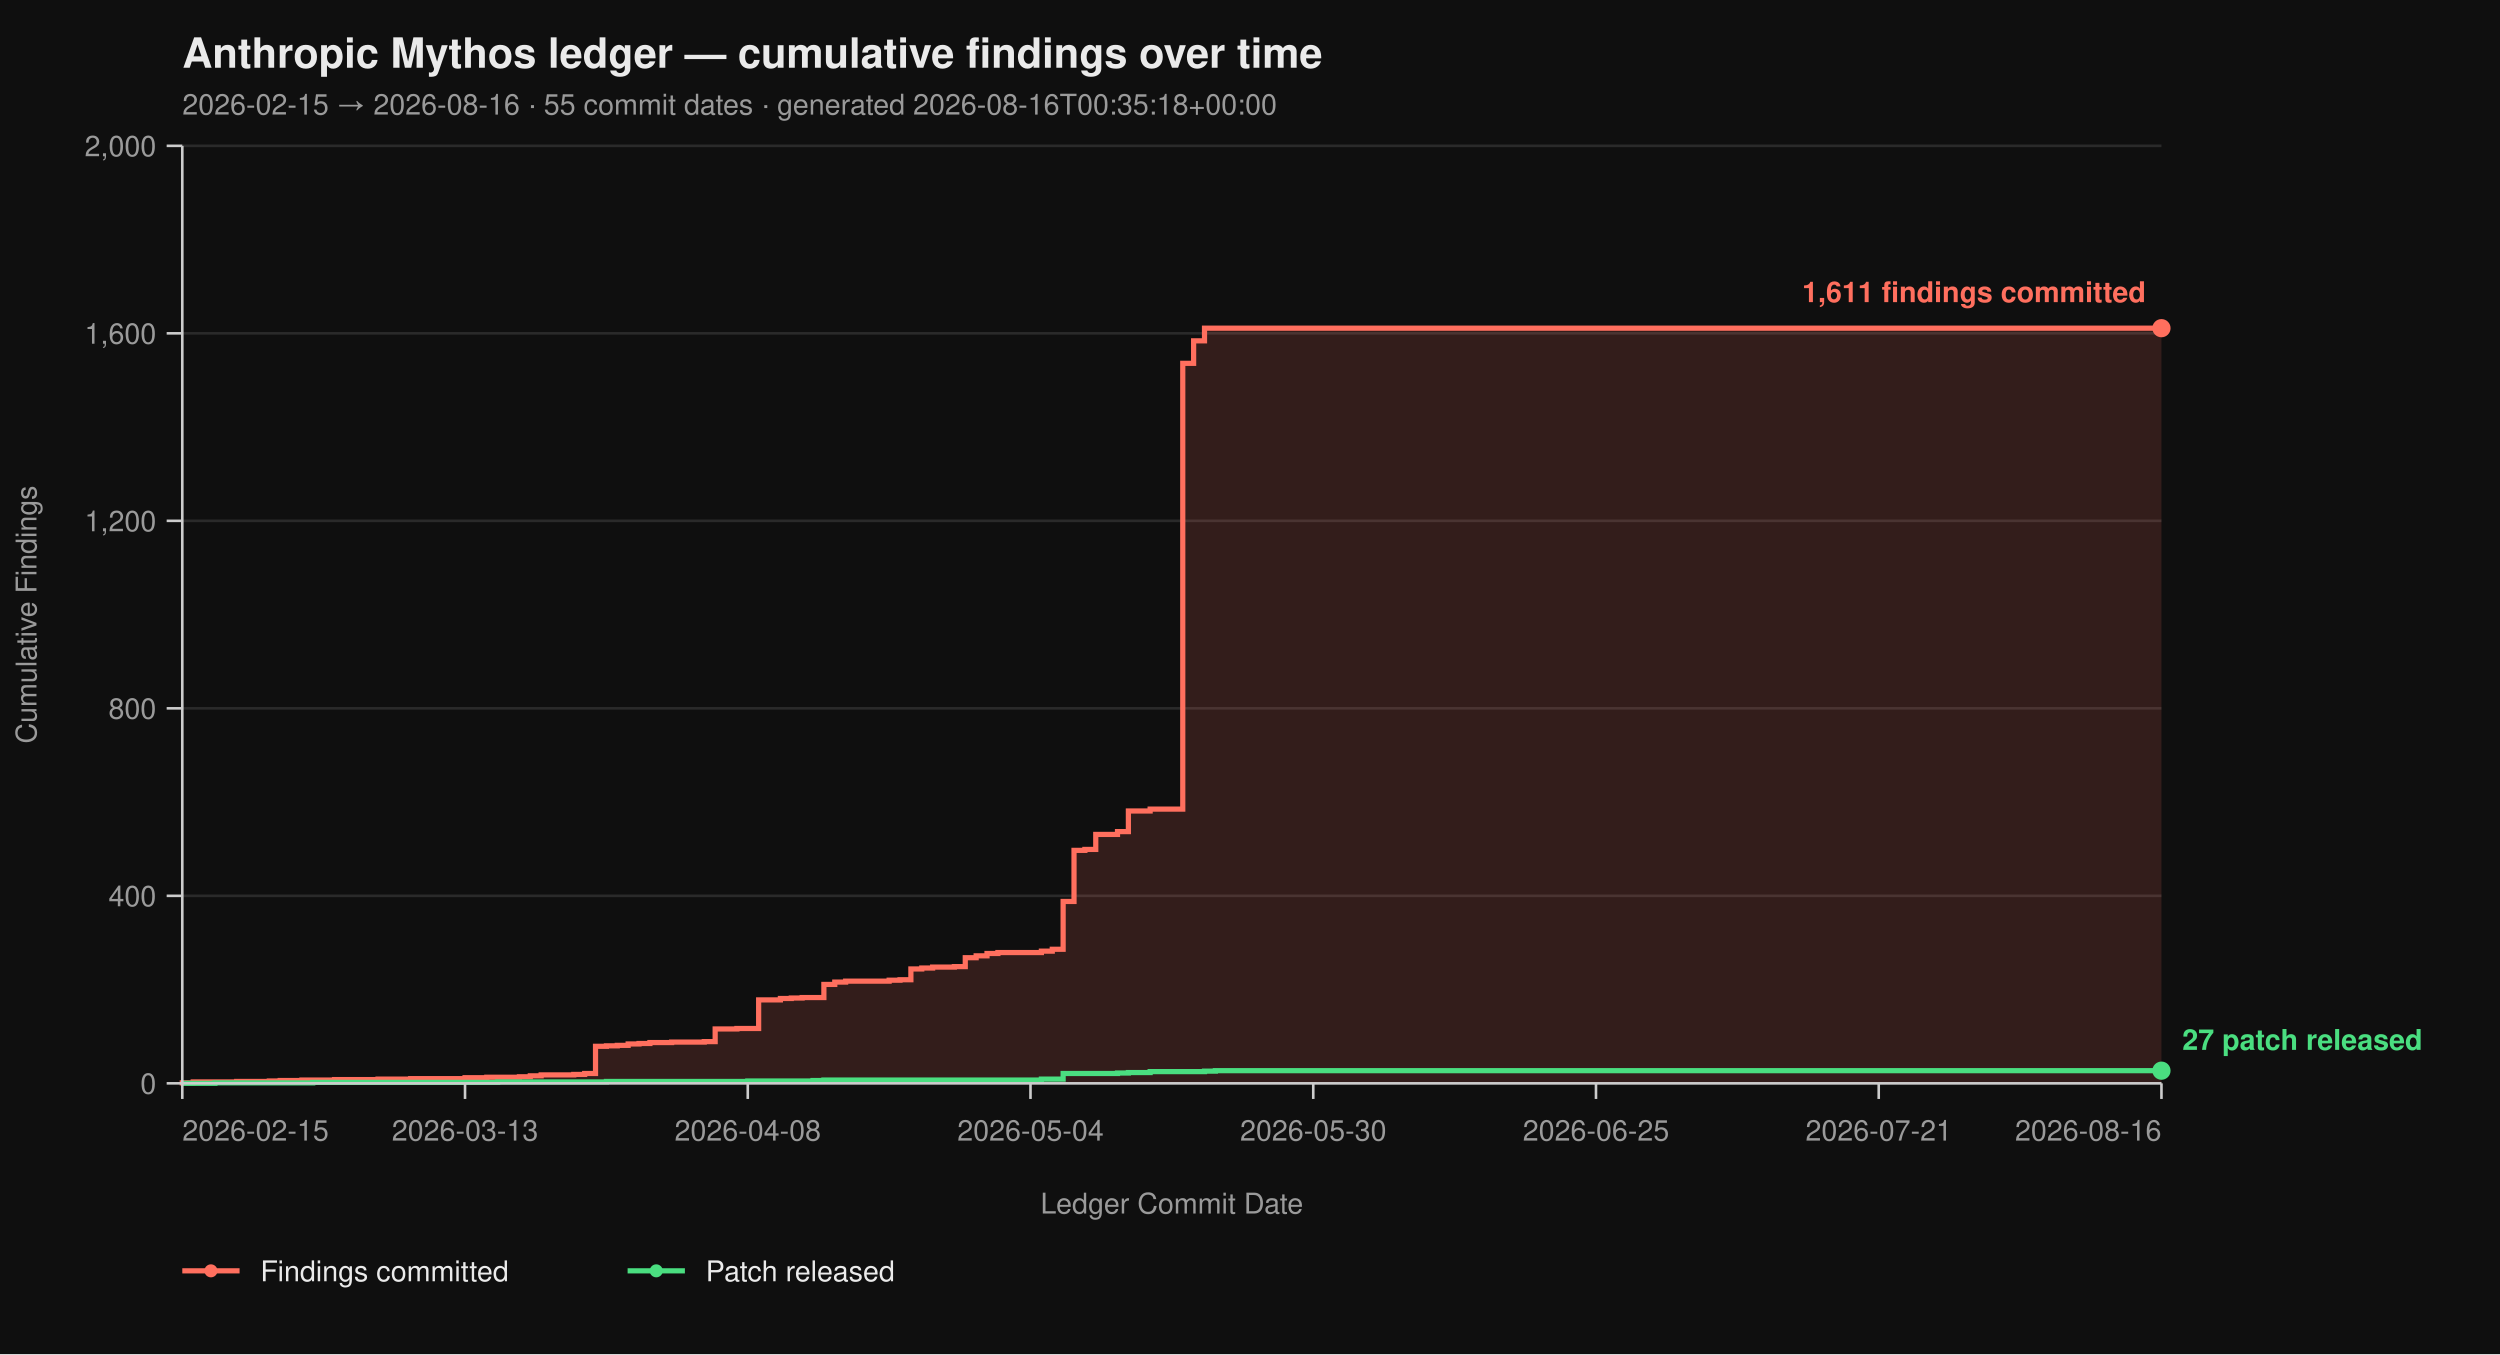
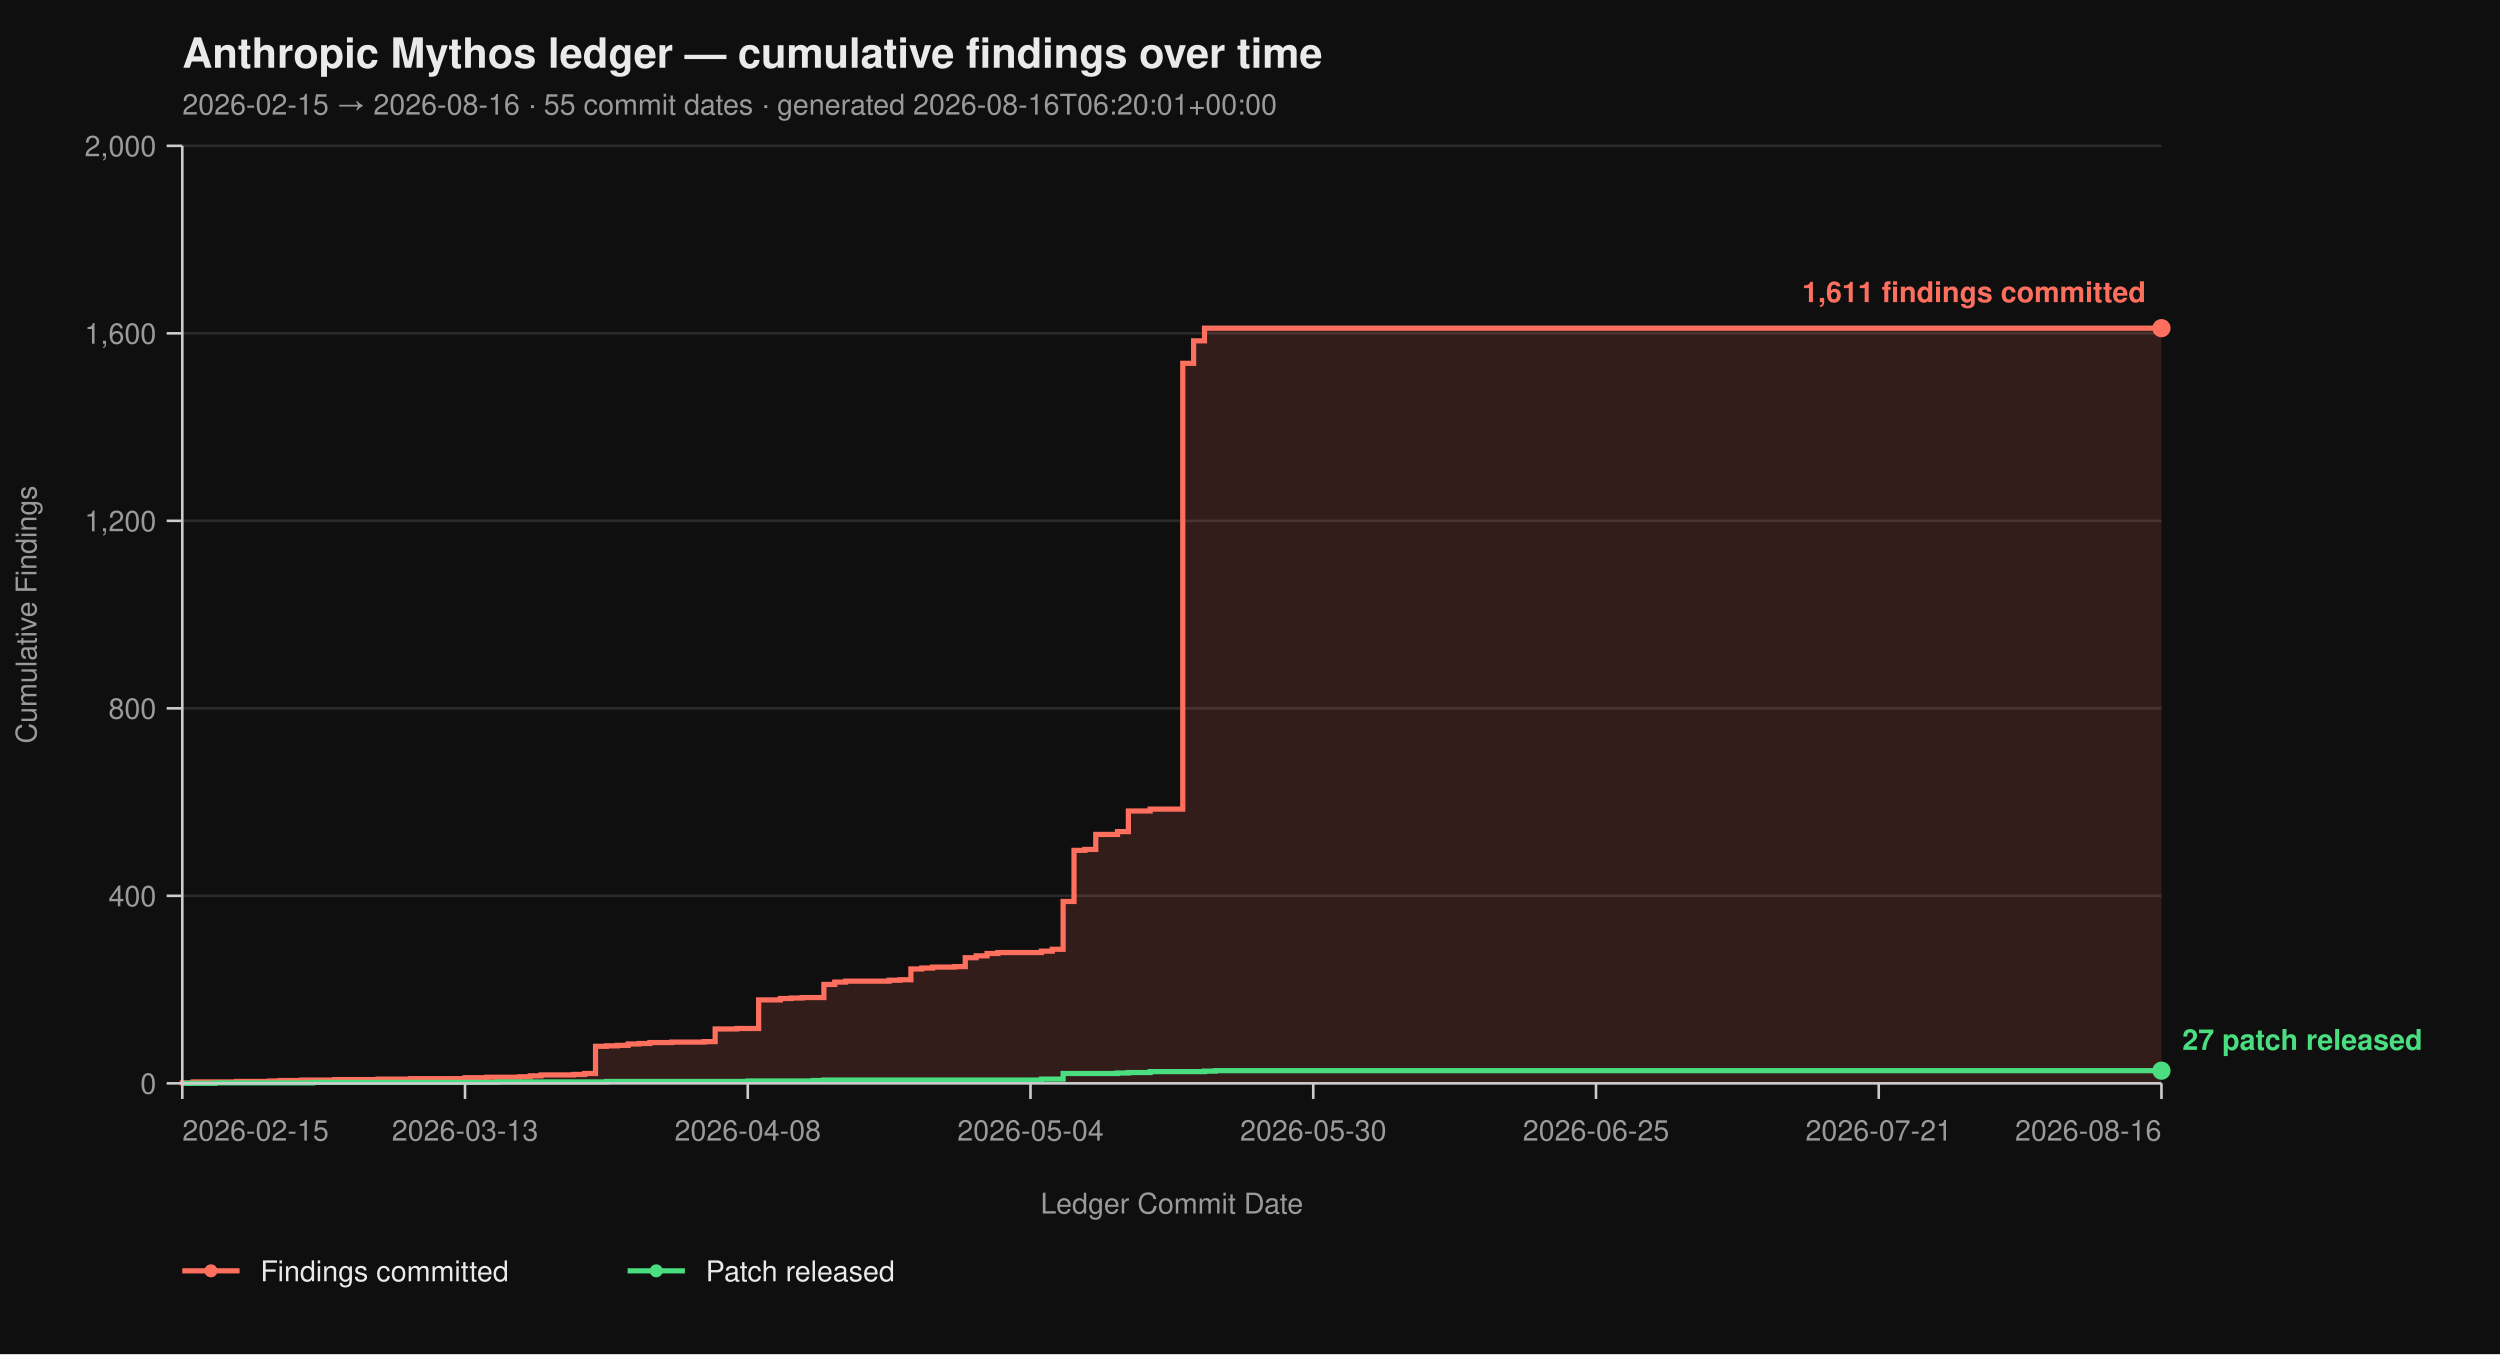
<svg xmlns="http://www.w3.org/2000/svg" viewBox="0 0 960 520" width="960" height="520" font-family="-apple-system, BlinkMacSystemFont, 'Segoe UI', Helvetica, Arial, sans-serif">
  <rect width="100%" height="100%" fill="#0f0f0f" />
  <text x="70" y="26" fill="#eaeaea" font-size="16" font-weight="700">Anthropic Mythos ledger — cumulative findings over time</text>
-   <text x="70" y="44" fill="#9a9a9a" font-size="11">2026-02-15 → 2026-08-16  ·  55 commit dates  ·  generated 2026-08-16T00:35:18+00:00</text>
+   <text x="70" y="44" fill="#9a9a9a" font-size="11">2026-02-15 → 2026-08-16  ·  55 commit dates  ·  generated 2026-08-16T06:20:01+00:00</text>
  <line x1="70" y1="416.00" x2="830" y2="416.00" stroke="#2a2a2a" stroke-width="1" />
  <line x1="70" y1="344.00" x2="830" y2="344.00" stroke="#2a2a2a" stroke-width="1" />
  <line x1="70" y1="272.00" x2="830" y2="272.00" stroke="#2a2a2a" stroke-width="1" />
  <line x1="70" y1="200.00" x2="830" y2="200.00" stroke="#2a2a2a" stroke-width="1" />
  <line x1="70" y1="128.00" x2="830" y2="128.00" stroke="#2a2a2a" stroke-width="1" />
  <line x1="70" y1="56.00" x2="830" y2="56.00" stroke="#2a2a2a" stroke-width="1" />
  <path d="M 70.00 416.00 L 70.00 416.00 L 70.00 415.82 L 74.18 415.82 L 74.18 415.46 L 90.88 415.46 L 90.88 415.28 L 103.41 415.28 L 103.41 415.10 L 107.58 415.10 L 107.58 414.92 L 115.93 414.92 L 115.93 414.74 L 128.46 414.74 L 128.46 414.56 L 145.16 414.56 L 145.16 414.38 L 157.69 414.38 L 157.69 414.20 L 178.57 414.20 L 178.57 413.84 L 186.92 413.84 L 186.92 413.66 L 199.45 413.66 L 199.45 413.48 L 203.63 413.48 L 203.63 413.12 L 207.80 413.12 L 207.80 412.76 L 220.33 412.76 L 220.33 412.58 L 224.51 412.58 L 224.51 412.22 L 228.68 412.22 L 228.68 401.78 L 232.86 401.78 L 232.86 401.60 L 237.03 401.60 L 237.03 401.42 L 241.21 401.42 L 241.21 400.88 L 245.38 400.88 L 245.38 400.70 L 249.56 400.70 L 249.56 400.34 L 257.91 400.34 L 257.91 400.16 L 270.44 400.16 L 270.44 399.98 L 274.62 399.98 L 274.62 395.12 L 282.97 395.12 L 282.97 394.94 L 291.32 394.94 L 291.32 383.96 L 299.67 383.96 L 299.67 383.42 L 303.85 383.42 L 303.85 383.24 L 308.02 383.24 L 308.02 383.06 L 316.37 383.06 L 316.37 378.02 L 320.55 378.02 L 320.55 377.12 L 324.73 377.12 L 324.73 376.76 L 341.43 376.76 L 341.43 376.40 L 345.60 376.40 L 345.60 376.22 L 349.78 376.22 L 349.78 372.08 L 353.96 372.08 L 353.96 371.72 L 358.13 371.72 L 358.13 371.36 L 366.48 371.36 L 366.48 371.18 L 370.66 371.18 L 370.66 367.76 L 374.84 367.76 L 374.84 367.04 L 379.01 367.04 L 379.01 366.14 L 383.19 366.14 L 383.19 365.78 L 399.89 365.78 L 399.89 365.24 L 404.07 365.24 L 404.07 364.52 L 408.24 364.52 L 408.24 346.16 L 412.42 346.16 L 412.42 326.54 L 416.59 326.54 L 416.59 326.18 L 420.77 326.18 L 420.77 320.42 L 429.12 320.42 L 429.12 319.34 L 433.30 319.34 L 433.30 311.42 L 441.65 311.42 L 441.65 310.70 L 454.18 310.70 L 454.18 139.52 L 458.35 139.52 L 458.35 130.88 L 462.53 130.88 L 462.53 126.02 L 830.00 126.02 L 830.00 416.00 Z" fill="#ff6f5e26" stroke="none" />
  <path d="M 70.00 416.00 L 70.00 416.00 L 70.00 415.82 L 74.18 415.82 L 74.18 415.46 L 90.88 415.46 L 90.88 415.28 L 103.41 415.28 L 103.41 415.10 L 107.58 415.10 L 107.58 414.92 L 115.93 414.92 L 115.93 414.74 L 128.46 414.74 L 128.46 414.56 L 145.16 414.56 L 145.16 414.38 L 157.69 414.38 L 157.69 414.20 L 178.57 414.20 L 178.57 413.84 L 186.92 413.84 L 186.92 413.66 L 199.45 413.66 L 199.45 413.48 L 203.63 413.48 L 203.63 413.12 L 207.80 413.12 L 207.80 412.76 L 220.33 412.76 L 220.33 412.58 L 224.51 412.58 L 224.51 412.22 L 228.68 412.22 L 228.68 401.78 L 232.86 401.78 L 232.86 401.60 L 237.03 401.60 L 237.03 401.42 L 241.21 401.42 L 241.21 400.88 L 245.38 400.88 L 245.38 400.70 L 249.56 400.70 L 249.56 400.34 L 257.91 400.34 L 257.91 400.16 L 270.44 400.16 L 270.44 399.98 L 274.62 399.98 L 274.62 395.12 L 282.97 395.12 L 282.97 394.94 L 291.32 394.94 L 291.32 383.96 L 299.67 383.96 L 299.67 383.42 L 303.85 383.42 L 303.85 383.24 L 308.02 383.24 L 308.02 383.06 L 316.37 383.06 L 316.37 378.02 L 320.55 378.02 L 320.55 377.12 L 324.73 377.12 L 324.73 376.76 L 341.43 376.76 L 341.43 376.40 L 345.60 376.40 L 345.60 376.22 L 349.78 376.22 L 349.78 372.08 L 353.96 372.08 L 353.96 371.72 L 358.13 371.72 L 358.13 371.36 L 366.48 371.36 L 366.48 371.18 L 370.66 371.18 L 370.66 367.76 L 374.84 367.76 L 374.84 367.04 L 379.01 367.04 L 379.01 366.14 L 383.19 366.14 L 383.19 365.78 L 399.89 365.78 L 399.89 365.24 L 404.07 365.24 L 404.07 364.52 L 408.24 364.52 L 408.24 346.16 L 412.42 346.16 L 412.42 326.54 L 416.59 326.54 L 416.59 326.18 L 420.77 326.18 L 420.77 320.42 L 429.12 320.42 L 429.12 319.34 L 433.30 319.34 L 433.30 311.42 L 441.65 311.42 L 441.65 310.70 L 454.18 310.70 L 454.18 139.52 L 458.35 139.52 L 458.35 130.88 L 462.53 130.88 L 462.53 126.02 L 830.00 126.02" fill="none" stroke="#ff6f5e" stroke-width="2" stroke-linejoin="miter" stroke-linecap="butt" />
  <path d="M 70.00 416.00 L 82.53 416.00 L 82.53 415.82 L 120.11 415.82 L 120.11 415.64 L 191.10 415.64 L 191.10 415.46 L 232.86 415.46 L 232.86 415.28 L 287.14 415.28 L 287.14 415.10 L 312.20 415.10 L 312.20 414.92 L 316.37 414.92 L 316.37 414.74 L 399.89 414.74 L 399.89 414.38 L 408.24 414.38 L 408.24 412.22 L 429.12 412.22 L 429.12 412.04 L 433.30 412.04 L 433.30 411.86 L 441.65 411.86 L 441.65 411.50 L 462.53 411.50 L 462.53 411.32 L 466.70 411.32 L 466.70 411.14 L 830.00 411.14" fill="none" stroke="#4ade80" stroke-width="2" stroke-linejoin="miter" stroke-linecap="butt" />
  <line x1="70" y1="56" x2="70" y2="416" stroke="#cccccc" stroke-width="1" />
  <line x1="70" y1="416" x2="830" y2="416" stroke="#cccccc" stroke-width="1" />
  <line x1="64" y1="416.00" x2="70" y2="416.00" stroke="#cccccc" stroke-width="1" />
  <line x1="64" y1="344.00" x2="70" y2="344.00" stroke="#cccccc" stroke-width="1" />
  <line x1="64" y1="272.00" x2="70" y2="272.00" stroke="#cccccc" stroke-width="1" />
  <line x1="64" y1="200.00" x2="70" y2="200.00" stroke="#cccccc" stroke-width="1" />
  <line x1="64" y1="128.00" x2="70" y2="128.00" stroke="#cccccc" stroke-width="1" />
  <line x1="64" y1="56.00" x2="70" y2="56.00" stroke="#cccccc" stroke-width="1" />
  <text x="60" y="420.00" text-anchor="end" fill="#9a9a9a" font-size="11">0</text>
  <text x="60" y="348.00" text-anchor="end" fill="#9a9a9a" font-size="11">400</text>
  <text x="60" y="276.00" text-anchor="end" fill="#9a9a9a" font-size="11">800</text>
  <text x="60" y="204.00" text-anchor="end" fill="#9a9a9a" font-size="11">1,200</text>
  <text x="60" y="132.00" text-anchor="end" fill="#9a9a9a" font-size="11">1,600</text>
  <text x="60" y="60.00" text-anchor="end" fill="#9a9a9a" font-size="11">2,000</text>
  <text x="14" y="236.00" fill="#9a9a9a" font-size="11" transform="rotate(-90 14 236.00)" text-anchor="middle">Cumulative Findings</text>
  <line x1="70.00" y1="416" x2="70.00" y2="422" stroke="#cccccc" stroke-width="1" />
  <line x1="178.57" y1="416" x2="178.57" y2="422" stroke="#cccccc" stroke-width="1" />
  <line x1="287.14" y1="416" x2="287.14" y2="422" stroke="#cccccc" stroke-width="1" />
  <line x1="395.71" y1="416" x2="395.71" y2="422" stroke="#cccccc" stroke-width="1" />
  <line x1="504.29" y1="416" x2="504.29" y2="422" stroke="#cccccc" stroke-width="1" />
  <line x1="612.86" y1="416" x2="612.86" y2="422" stroke="#cccccc" stroke-width="1" />
  <line x1="721.43" y1="416" x2="721.43" y2="422" stroke="#cccccc" stroke-width="1" />
  <line x1="830.00" y1="416" x2="830.00" y2="422" stroke="#cccccc" stroke-width="1" />
  <text x="70.00" y="438" text-anchor="start" fill="#9a9a9a" font-size="11">2026-02-15</text>
  <text x="178.57" y="438" text-anchor="middle" fill="#9a9a9a" font-size="11">2026-03-13</text>
  <text x="287.14" y="438" text-anchor="middle" fill="#9a9a9a" font-size="11">2026-04-08</text>
  <text x="395.71" y="438" text-anchor="middle" fill="#9a9a9a" font-size="11">2026-05-04</text>
  <text x="504.29" y="438" text-anchor="middle" fill="#9a9a9a" font-size="11">2026-05-30</text>
  <text x="612.86" y="438" text-anchor="middle" fill="#9a9a9a" font-size="11">2026-06-25</text>
  <text x="721.43" y="438" text-anchor="middle" fill="#9a9a9a" font-size="11">2026-07-21</text>
  <text x="830.00" y="438" text-anchor="end" fill="#9a9a9a" font-size="11">2026-08-16</text>
  <text x="450.00" y="466" fill="#9a9a9a" font-size="11" text-anchor="middle">Ledger Commit Date</text>
  <circle cx="830.00" cy="126.02" r="3.5" fill="#ff6f5e" />
  <text x="824.00" y="116.02" text-anchor="end" fill="#ff6f5e" font-size="11" font-weight="600">1,611 findings committed</text>
  <circle cx="830.00" cy="411.14" r="3.5" fill="#4ade80" />
  <text x="838.00" y="403.14" text-anchor="start" fill="#4ade80" font-size="11" font-weight="600">27 patch released</text>
  <line x1="70" y1="488" x2="92" y2="488" stroke="#ff6f5e" stroke-width="2" />
  <circle cx="81" cy="488" r="2.5" fill="#ff6f5e" />
  <text x="100" y="492" fill="#eaeaea" font-size="11">Findings committed</text>
  <line x1="241.0" y1="488" x2="263.0" y2="488" stroke="#4ade80" stroke-width="2" />
  <circle cx="252.0" cy="488" r="2.5" fill="#4ade80" />
  <text x="271.0" y="492" fill="#eaeaea" font-size="11">Patch released</text>
</svg>
